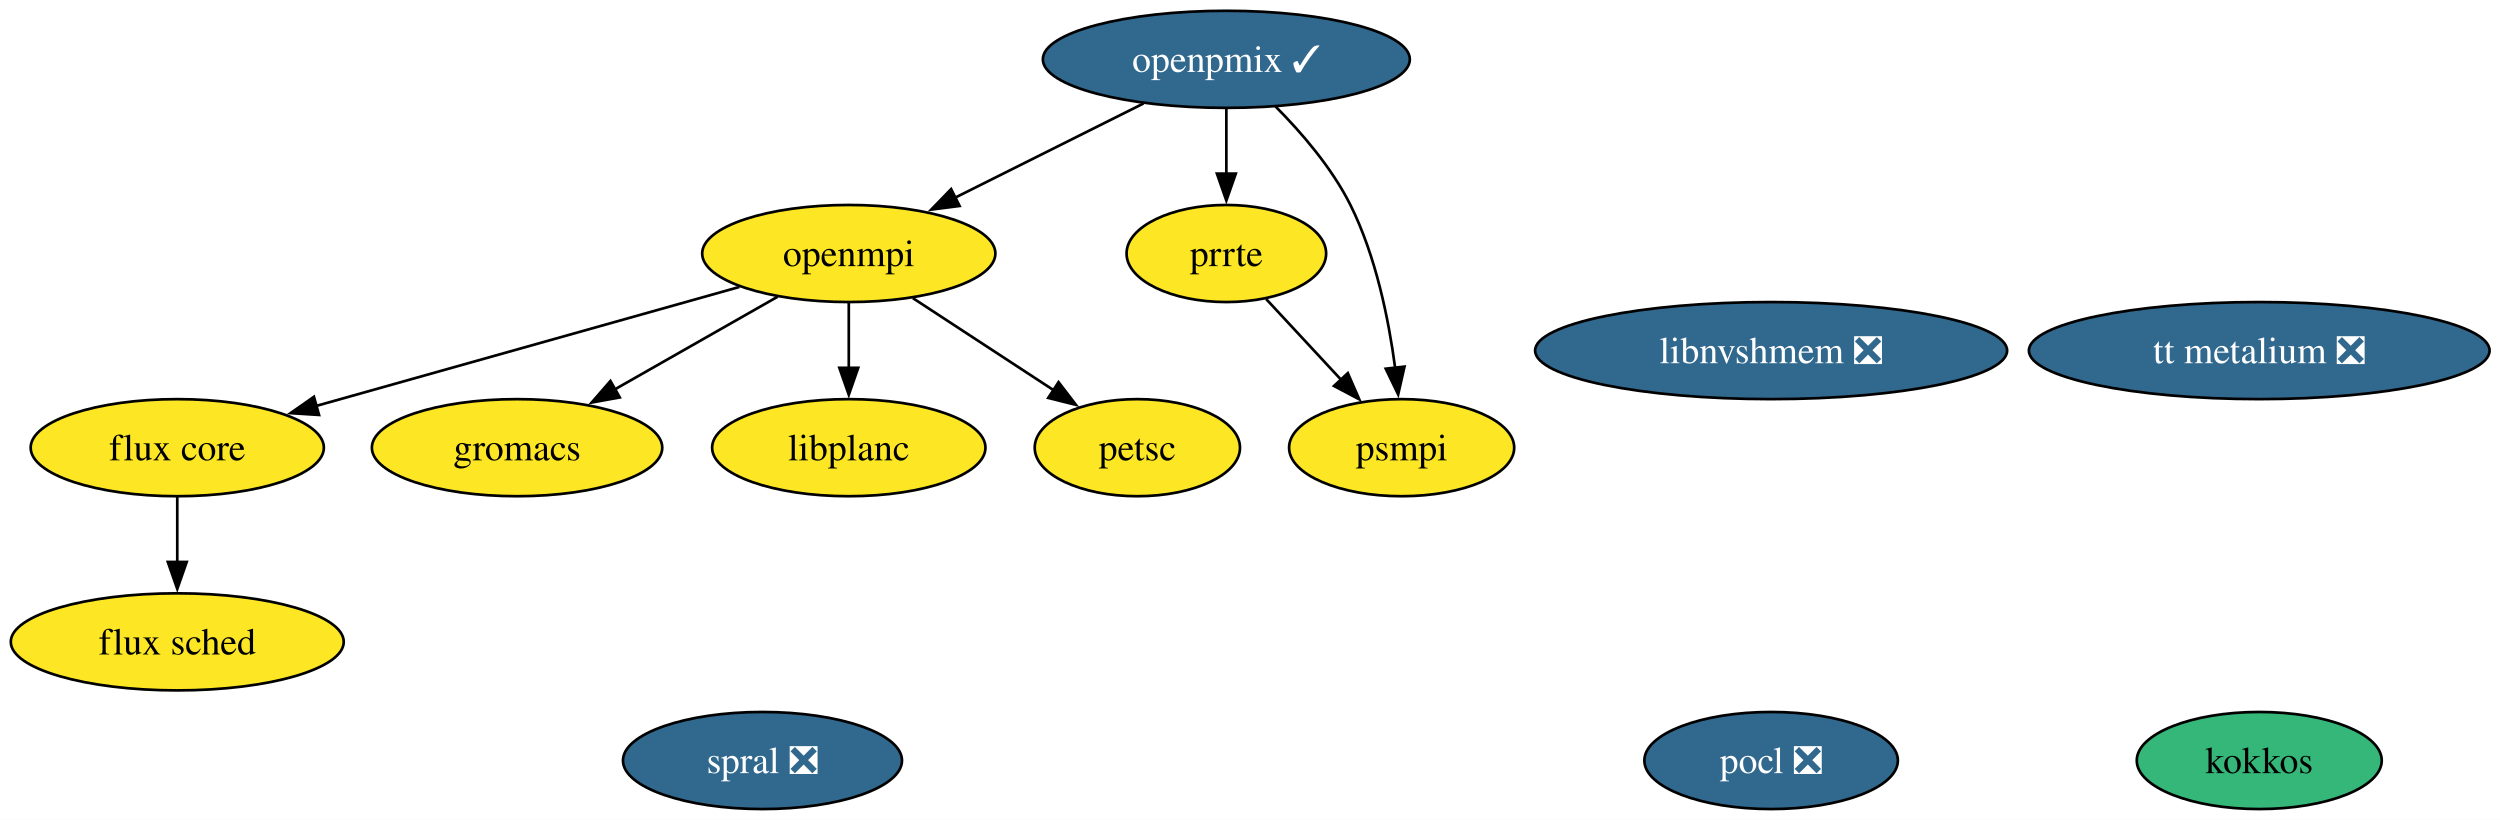
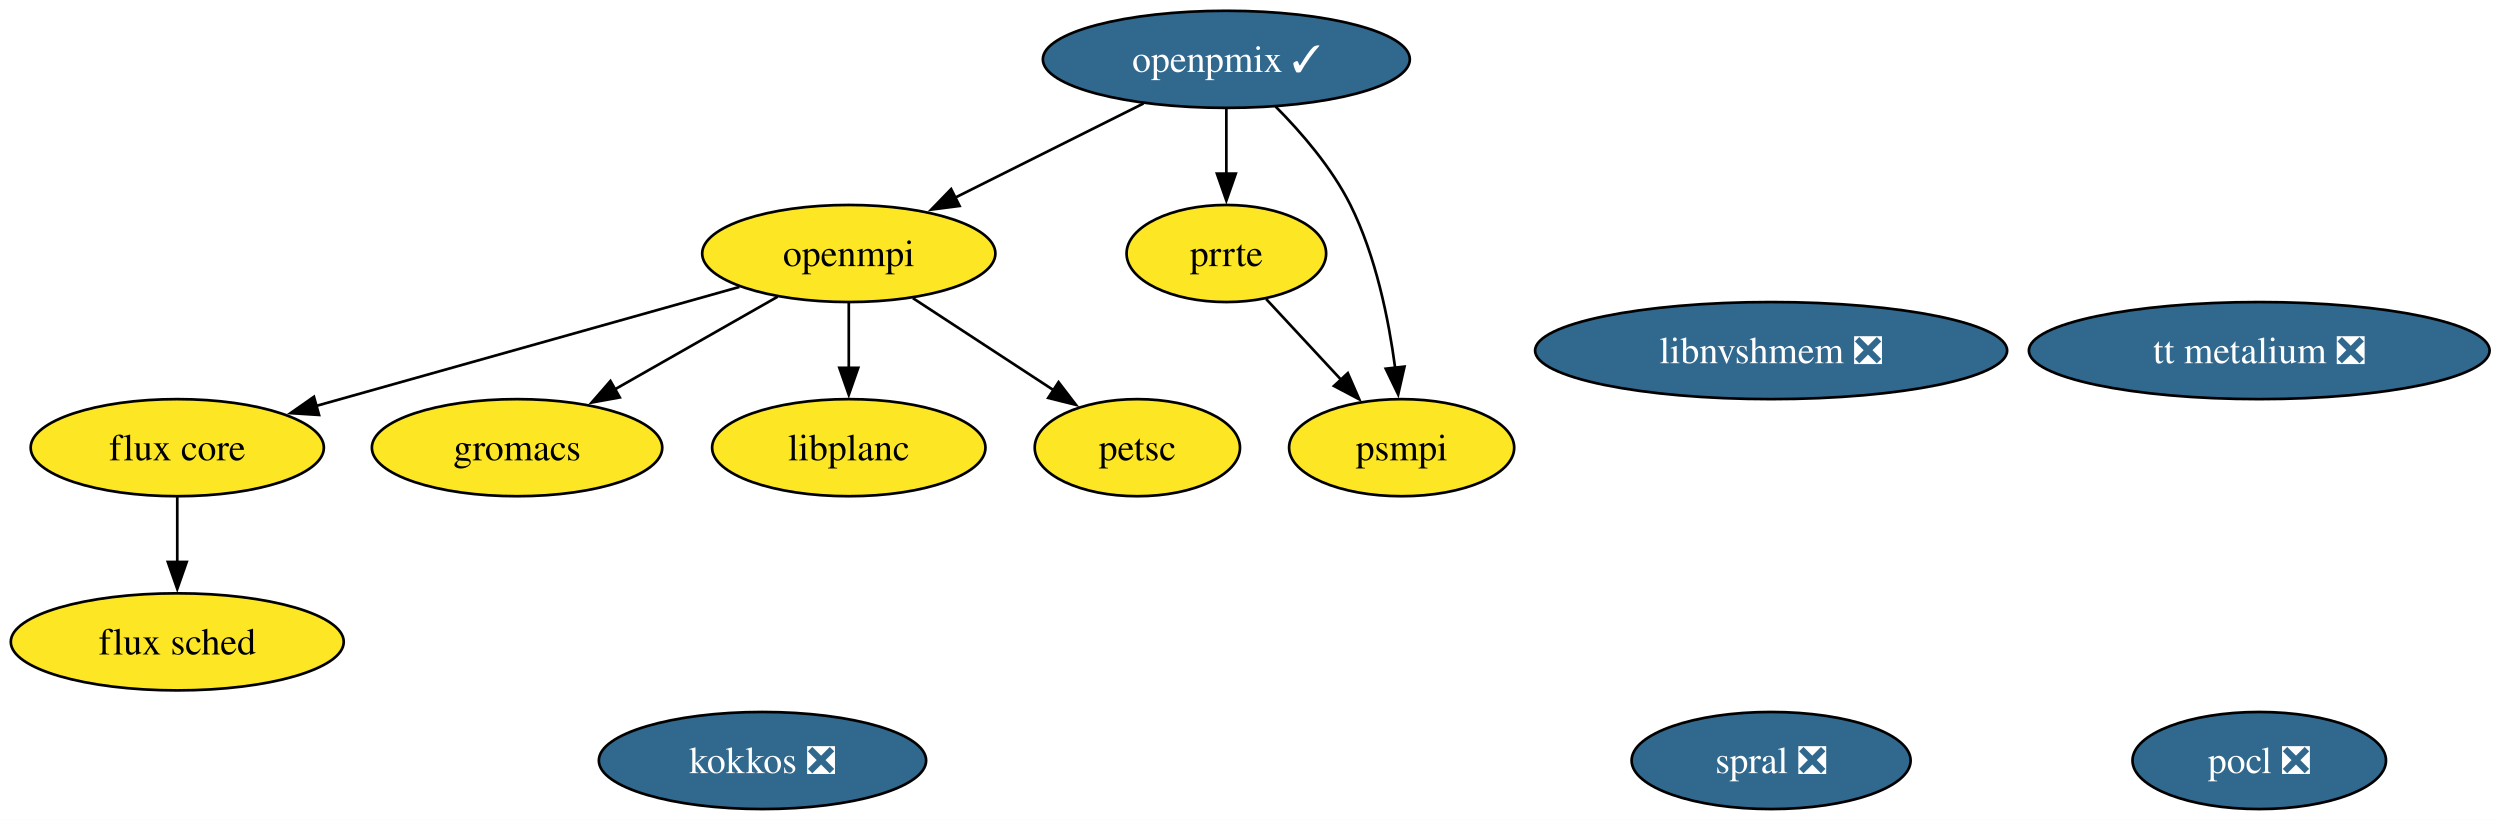
<svg xmlns="http://www.w3.org/2000/svg" xmlns:xlink="http://www.w3.org/1999/xlink" width="927pt" height="304pt" viewBox="0.00 0.00 927.00 304.00">
  <g id="graph0" class="graph" transform="scale(1 1) rotate(0) translate(4 300)">
    <polygon fill="white" stroke="none" points="-4,4 -4,-300 923.14,-300 923.14,4 -4,4" />
    <g id="node1" class="node">
      <g id="a_node1">
        <a xlink:href="https://github.com/conda-forge/flux-core-feedstock" xlink:title="flux core">
          <ellipse fill="#fde725" stroke="black" cx="61.73" cy="-134" rx="54.36" ry="18" />
          <text xml:space="preserve" text-anchor="middle" x="61.73" y="-129.32" font-family="Times,serif" font-size="14.00">flux core</text>
        </a>
      </g>
    </g>
    <g id="node2" class="node">
      <g id="a_node2">
        <a xlink:href="https://github.com/conda-forge/flux-sched-feedstock" xlink:title="flux sched">
          <ellipse fill="#fde725" stroke="black" cx="61.73" cy="-62" rx="61.73" ry="18" />
          <text xml:space="preserve" text-anchor="middle" x="61.73" y="-57.33" font-family="Times,serif" font-size="14.00">flux sched</text>
        </a>
      </g>
    </g>
    <g id="edge1" class="edge">
      <path fill="none" stroke="black" d="M61.73,-115.7C61.73,-108.41 61.73,-99.73 61.73,-91.54" />
      <polygon fill="black" stroke="black" points="65.23,-91.62 61.73,-81.62 58.23,-91.62 65.23,-91.62" />
    </g>
    <g id="node3" class="node">
      <g id="a_node3">
        <a xlink:href="https://github.com/conda-forge/gromacs-feedstock" xlink:title="gromacs">
          <ellipse fill="#fde725" stroke="black" cx="187.73" cy="-134" rx="53.84" ry="18" />
          <text xml:space="preserve" text-anchor="middle" x="187.73" y="-129.32" font-family="Times,serif" font-size="14.00">gromacs</text>
        </a>
      </g>
    </g>
    <g id="node4" class="node">
      <g id="a_node4">
-         <a xlink:href="https://github.com/conda-forge/kokkos-feedstock" xlink:title="kokkos">
-           <ellipse fill="#35b779" stroke="black" cx="833.73" cy="-18" rx="45.42" ry="18" />
-           <text xml:space="preserve" text-anchor="middle" x="833.73" y="-13.32" font-family="Times,serif" font-size="14.00">kokkos</text>
+         <a xlink:href="https://github.com/conda-forge/kokkos-feedstock/pull/75" xlink:title="kokkos ❎">
+           <ellipse fill="#31688e" stroke="black" cx="278.73" cy="-18" rx="60.68" ry="18" />
+           <text xml:space="preserve" text-anchor="middle" x="278.73" y="-13.32" font-family="Times,serif" font-size="14.00" fill="white">kokkos ❎</text>
        </a>
      </g>
    </g>
    <g id="node5" class="node">
      <g id="a_node5">
        <a xlink:href="https://github.com/conda-forge/libnvshmem-feedstock/pull/42" xlink:title="libnvshmem ❎">
          <ellipse fill="#31688e" stroke="black" cx="652.73" cy="-170" rx="87.51" ry="18" />
          <text xml:space="preserve" text-anchor="middle" x="652.73" y="-165.32" font-family="Times,serif" font-size="14.00" fill="white">libnvshmem ❎</text>
        </a>
      </g>
    </g>
    <g id="node6" class="node">
      <g id="a_node6">
        <a xlink:href="https://github.com/conda-forge/libplanc-feedstock" xlink:title="libplanc">
          <ellipse fill="#fde725" stroke="black" cx="310.73" cy="-134" rx="50.68" ry="18" />
          <text xml:space="preserve" text-anchor="middle" x="310.73" y="-129.32" font-family="Times,serif" font-size="14.00">libplanc</text>
        </a>
      </g>
    </g>
    <g id="node7" class="node">
      <g id="a_node7">
        <a xlink:href="https://github.com/conda-forge/openmpi-feedstock" xlink:title="openmpi">
          <ellipse fill="#fde725" stroke="black" cx="310.73" cy="-206" rx="54.36" ry="18" />
          <text xml:space="preserve" text-anchor="middle" x="310.73" y="-201.32" font-family="Times,serif" font-size="14.00">openmpi</text>
        </a>
      </g>
    </g>
    <g id="edge2" class="edge">
      <path fill="none" stroke="black" d="M270.17,-193.6C227.39,-181.57 159.87,-162.59 113.33,-149.51" />
      <polygon fill="black" stroke="black" points="114.3,-146.14 103.73,-146.81 112.41,-152.88 114.3,-146.14" />
    </g>
    <g id="edge3" class="edge">
      <path fill="none" stroke="black" d="M284.34,-189.98C266.75,-179.97 243.4,-166.68 224.06,-155.67" />
      <polygon fill="black" stroke="black" points="225.81,-152.64 215.39,-150.74 222.35,-158.73 225.81,-152.64" />
    </g>
    <g id="edge4" class="edge">
      <path fill="none" stroke="black" d="M310.73,-187.7C310.73,-180.41 310.73,-171.73 310.73,-163.54" />
      <polygon fill="black" stroke="black" points="314.23,-163.62 310.73,-153.62 307.23,-163.62 314.23,-163.62" />
    </g>
    <g id="node9" class="node">
      <g id="a_node9">
        <a xlink:href="https://github.com/conda-forge/petsc-feedstock" xlink:title="petsc">
          <ellipse fill="#fde725" stroke="black" cx="417.73" cy="-134" rx="38.06" ry="18" />
          <text xml:space="preserve" text-anchor="middle" x="417.73" y="-129.32" font-family="Times,serif" font-size="14.00">petsc</text>
        </a>
      </g>
    </g>
    <g id="edge5" class="edge">
      <path fill="none" stroke="black" d="M334.48,-189.46C349.92,-179.36 370.21,-166.09 386.89,-155.18" />
      <polygon fill="black" stroke="black" points="388.51,-158.3 394.96,-149.89 384.68,-152.44 388.51,-158.3" />
    </g>
    <g id="node8" class="node">
      <g id="a_node8">
        <a xlink:href="https://github.com/conda-forge/openpmix-feedstock/pull/17" xlink:title="openpmix ✓">
          <ellipse fill="#31688e" stroke="black" cx="450.73" cy="-278" rx="68.04" ry="18" />
          <text xml:space="preserve" text-anchor="middle" x="450.73" y="-273.32" font-family="Times,serif" font-size="14.00" fill="white">openpmix ✓</text>
        </a>
      </g>
    </g>
    <g id="edge6" class="edge">
      <path fill="none" stroke="black" d="M420.01,-261.64C399.44,-251.35 372.18,-237.73 350.04,-226.65" />
      <polygon fill="black" stroke="black" points="351.81,-223.63 341.3,-222.28 348.68,-229.89 351.81,-223.63" />
    </g>
    <g id="node11" class="node">
      <g id="a_node11">
        <a xlink:href="https://github.com/conda-forge/prrte-feedstock" xlink:title="prrte">
          <ellipse fill="#fde725" stroke="black" cx="450.73" cy="-206" rx="37" ry="18" />
          <text xml:space="preserve" text-anchor="middle" x="450.73" y="-201.32" font-family="Times,serif" font-size="14.00">prrte</text>
        </a>
      </g>
    </g>
    <g id="edge7" class="edge">
      <path fill="none" stroke="black" d="M450.73,-259.7C450.73,-252.41 450.73,-243.73 450.73,-235.54" />
      <polygon fill="black" stroke="black" points="454.23,-235.62 450.73,-225.62 447.23,-235.62 454.23,-235.62" />
    </g>
    <g id="node12" class="node">
      <g id="a_node12">
        <a xlink:href="https://github.com/conda-forge/psmpi-feedstock" xlink:title="psmpi">
          <ellipse fill="#fde725" stroke="black" cx="515.73" cy="-134" rx="41.74" ry="18" />
          <text xml:space="preserve" text-anchor="middle" x="515.73" y="-129.32" font-family="Times,serif" font-size="14.00">psmpi</text>
        </a>
      </g>
    </g>
    <g id="edge8" class="edge">
      <path fill="none" stroke="black" d="M468.97,-260.51C478.63,-250.79 489.88,-237.74 496.73,-224 506.17,-205.07 510.93,-181.6 513.33,-163.51" />
      <polygon fill="black" stroke="black" points="516.79,-164.07 514.44,-153.74 509.83,-163.28 516.79,-164.07" />
    </g>
    <g id="node10" class="node">
      <g id="a_node10">
        <a xlink:href="https://github.com/conda-forge/pocl-feedstock/pull/118" xlink:title="pocl ❎">
-           <ellipse fill="#31688e" stroke="black" cx="652.73" cy="-18" rx="47" ry="18" />
-           <text xml:space="preserve" text-anchor="middle" x="652.73" y="-13.32" font-family="Times,serif" font-size="14.00" fill="white">pocl ❎</text>
+           <ellipse fill="#31688e" stroke="black" cx="833.73" cy="-18" rx="47" ry="18" />
+           <text xml:space="preserve" text-anchor="middle" x="833.73" y="-13.32" font-family="Times,serif" font-size="14.00" fill="white">pocl ❎</text>
        </a>
      </g>
    </g>
    <g id="edge9" class="edge">
      <path fill="none" stroke="black" d="M465.48,-189.12C473.71,-180.26 484.12,-169.04 493.34,-159.12" />
      <polygon fill="black" stroke="black" points="495.77,-161.64 500.01,-151.93 490.64,-156.88 495.77,-161.64" />
    </g>
    <g id="node13" class="node">
      <g id="a_node13">
        <a xlink:href="https://github.com/conda-forge/spral-feedstock/pull/30" xlink:title="spral ❎">
-           <ellipse fill="#31688e" stroke="black" cx="278.73" cy="-18" rx="51.73" ry="18" />
-           <text xml:space="preserve" text-anchor="middle" x="278.73" y="-13.32" font-family="Times,serif" font-size="14.00" fill="white">spral ❎</text>
+           <ellipse fill="#31688e" stroke="black" cx="652.73" cy="-18" rx="51.73" ry="18" />
+           <text xml:space="preserve" text-anchor="middle" x="652.73" y="-13.32" font-family="Times,serif" font-size="14.00" fill="white">spral ❎</text>
        </a>
      </g>
    </g>
    <g id="node14" class="node">
      <g id="a_node14">
        <a xlink:href="https://github.com/conda-forge/tt-metalium-feedstock/pull/26" xlink:title="tt metalium ❎">
          <ellipse fill="#31688e" stroke="black" cx="833.73" cy="-170" rx="85.41" ry="18" />
          <text xml:space="preserve" text-anchor="middle" x="833.73" y="-165.32" font-family="Times,serif" font-size="14.00" fill="white">tt metalium ❎</text>
        </a>
      </g>
    </g>
  </g>
</svg>
